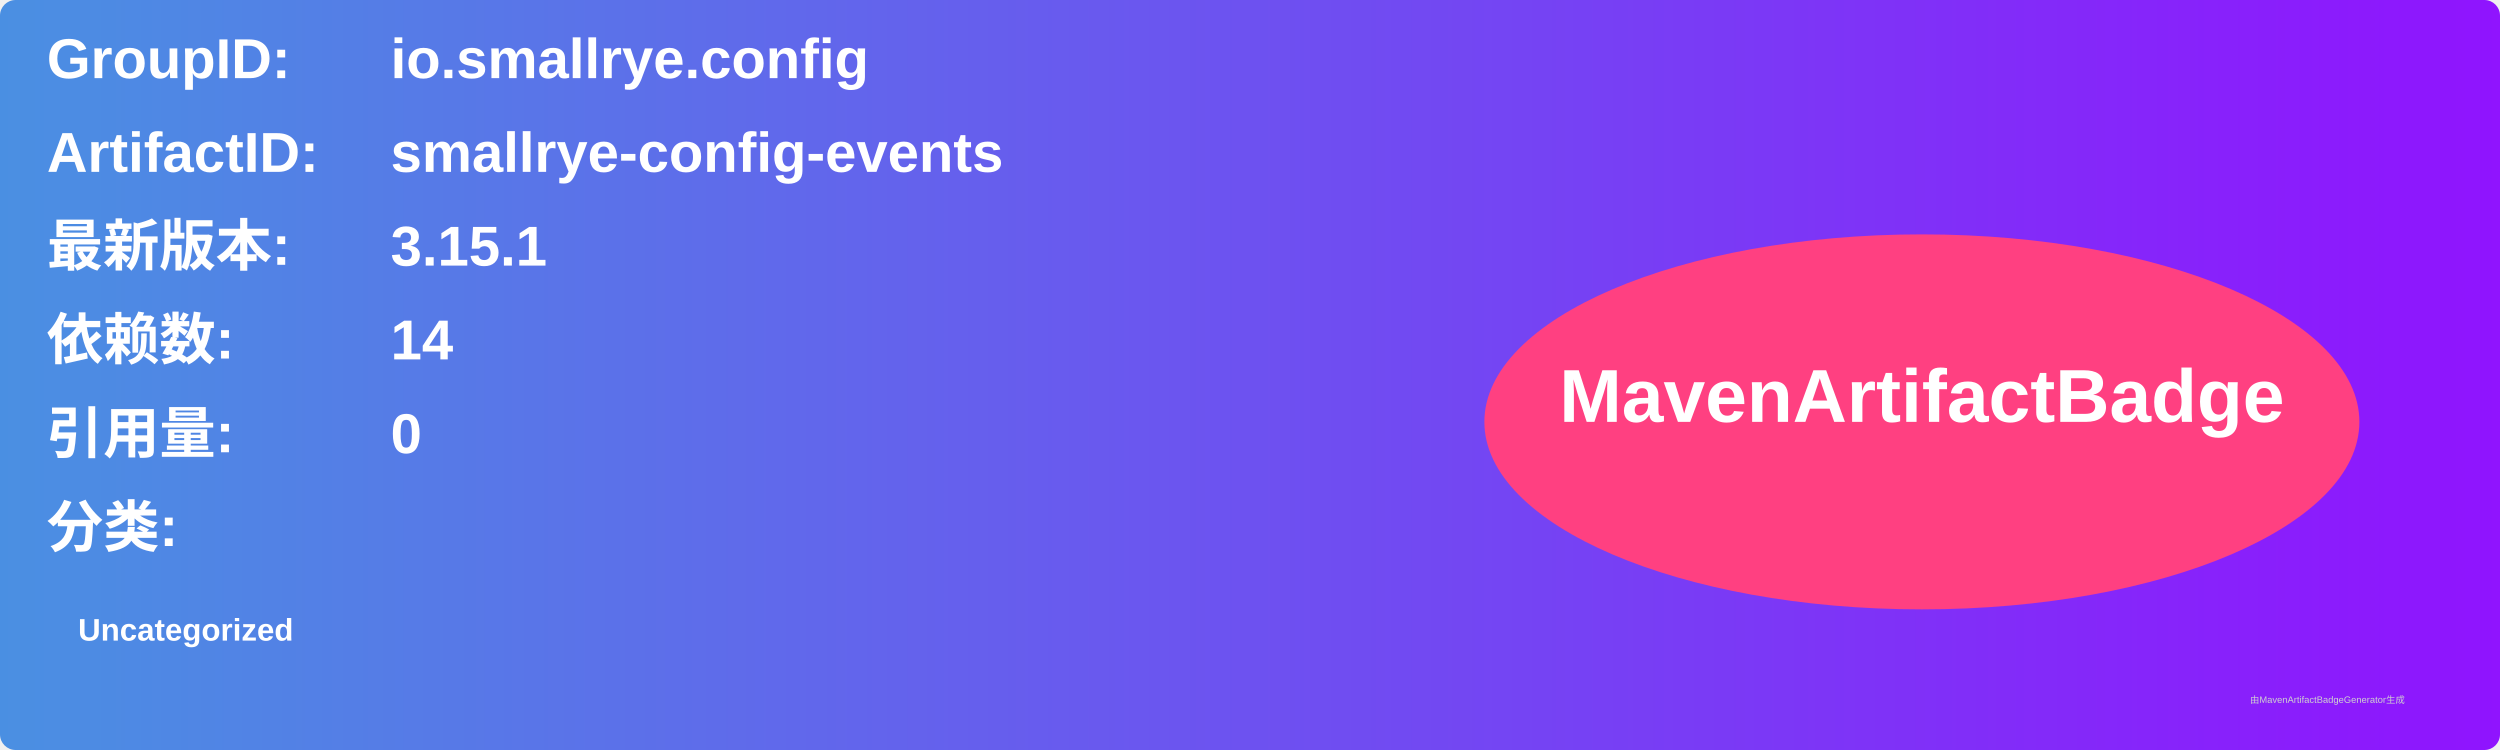
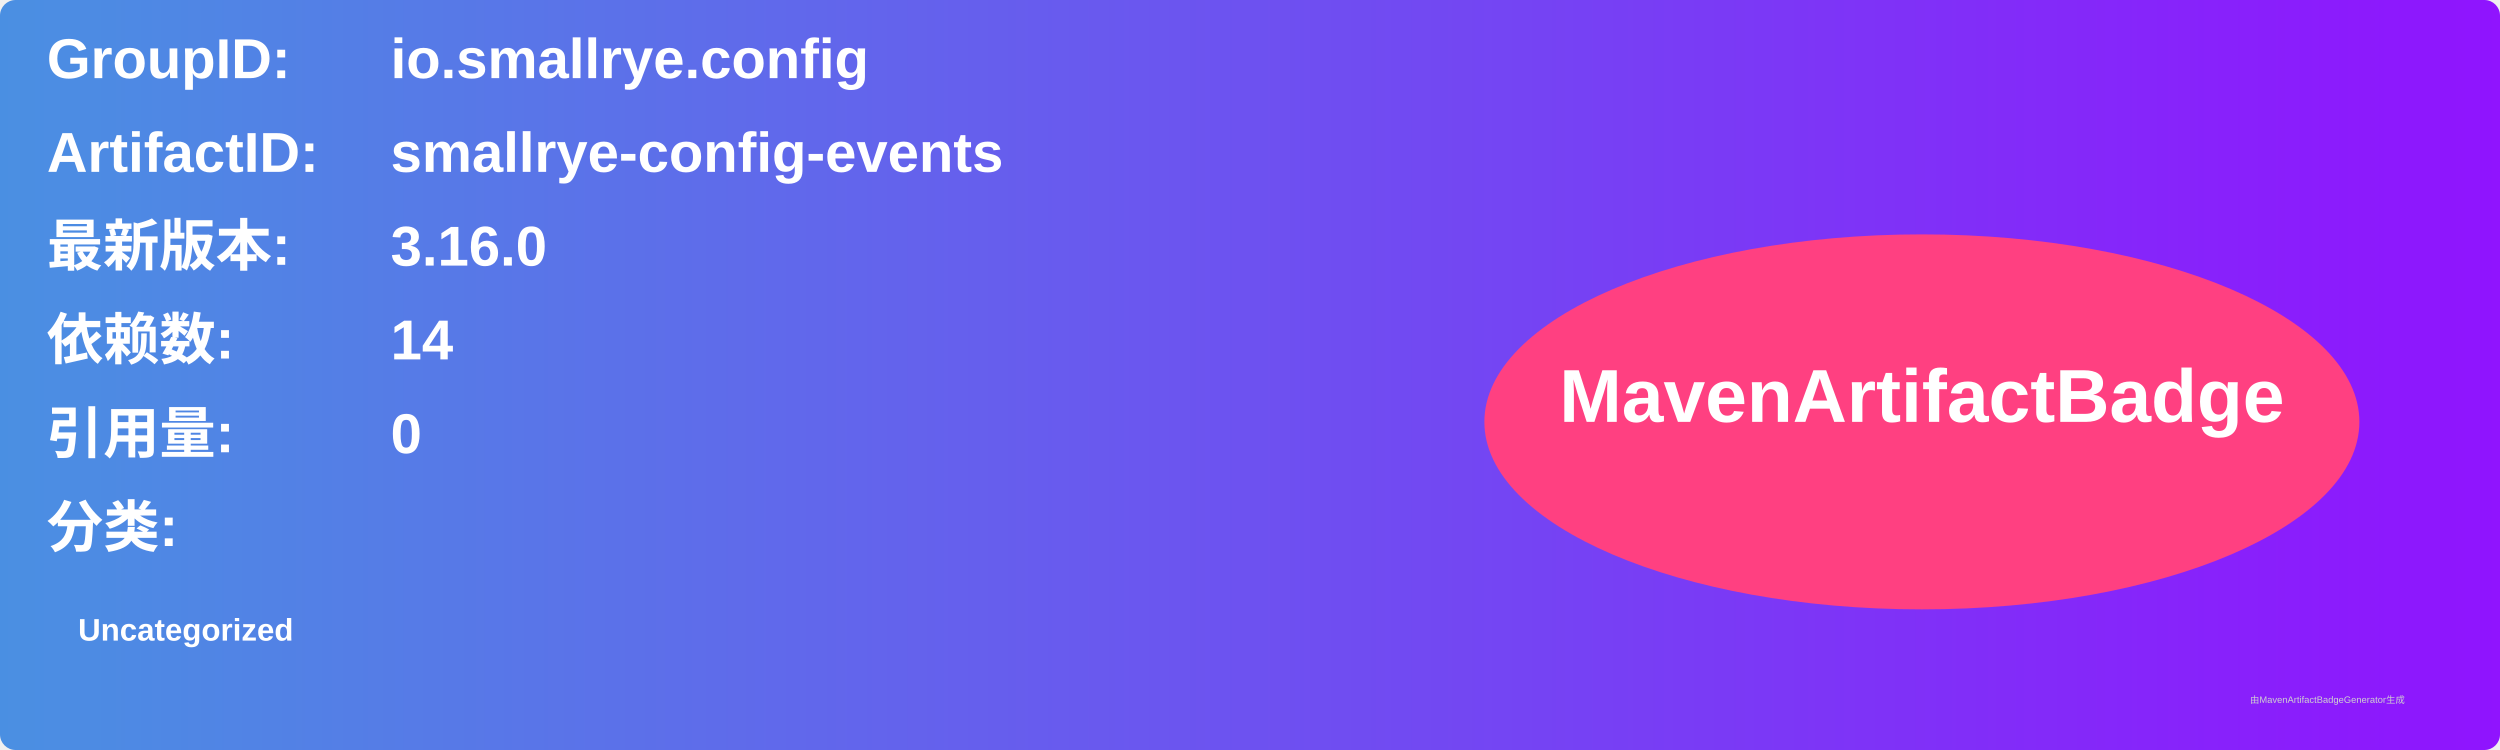
<svg xmlns="http://www.w3.org/2000/svg" width="800" height="240" viewBox="0 0 800 240">
  <linearGradient id="grad" x1="0%" y1="0%" x2="100%" y2="0%">
    <stop offset="0%" stop-color="#4a90e2" />
    <stop offset="100%" stop-color="#9013fe" />
  </linearGradient>
  <rect width="100%" height="100%" rx="5" ry="5" fill="url(#grad)" />
  <g transform="translate(15, 15)">
    <text x="0" y="10" font-family="Arial" font-size="18" fill="white" font-weight="bold" width="260">GroupID:</text>
    <text x="110" y="10" font-family="Arial" font-size="18" fill="white" font-weight="bold" width="460">io.smallrye.config</text>
    <text x="0" y="40" font-family="Arial" font-size="18" fill="white" font-weight="bold" width="260">ArtifactID:</text>
    <text x="110" y="40" font-family="Arial" font-size="18" fill="white" font-weight="bold" width="460">smallrye-config-events</text>
    <text x="0" y="70" font-family="Arial" font-size="18" fill="white" font-weight="bold">最新版本:</text>
    <text x="110" y="70" font-family="Arial" font-size="18" fill="white" font-weight="bold">
-       <tspan font-weight="bold">3.15.1</tspan>
+       <tspan font-weight="bold">3.16.0</tspan>
    </text>
    <text x="0" y="100" font-family="Arial" font-size="18" fill="white" font-weight="bold">依赖数: </text>
    <text x="110" y="100" font-family="Arial" font-size="18" fill="white">
      <tspan font-weight="bold">14</tspan>
    </text>
    <text x="0" y="130" font-family="Arial" font-size="18" fill="white" font-weight="bold">引用量: </text>
    <text x="110" y="130" font-family="Arial" font-size="18" fill="white">
      <tspan font-weight="bold">0</tspan>
    </text>
    <text x="0" y="160" font-family="Arial" font-size="18" fill="white" font-weight="bold">分类:</text>
    <text x="10" y="190" font-family="Arial" font-size="10" fill="white">
      <tspan font-weight="bold">Uncategorized</tspan>
    </text>
    <ellipse cx="600" cy="120" rx="140" ry="60" fill="#ff4081" />
    <text x="600" y="120" text-anchor="middle" font-family="Arial" font-size="24" fill="white" font-weight="bold">MavenArtifactBadge</text>
  </g>
  <text x="720" y="225" font-family="Arial" font-size="3" fill="#d0d0d0">由MavenArtifactBadgeGenerator生成</text>
</svg>
